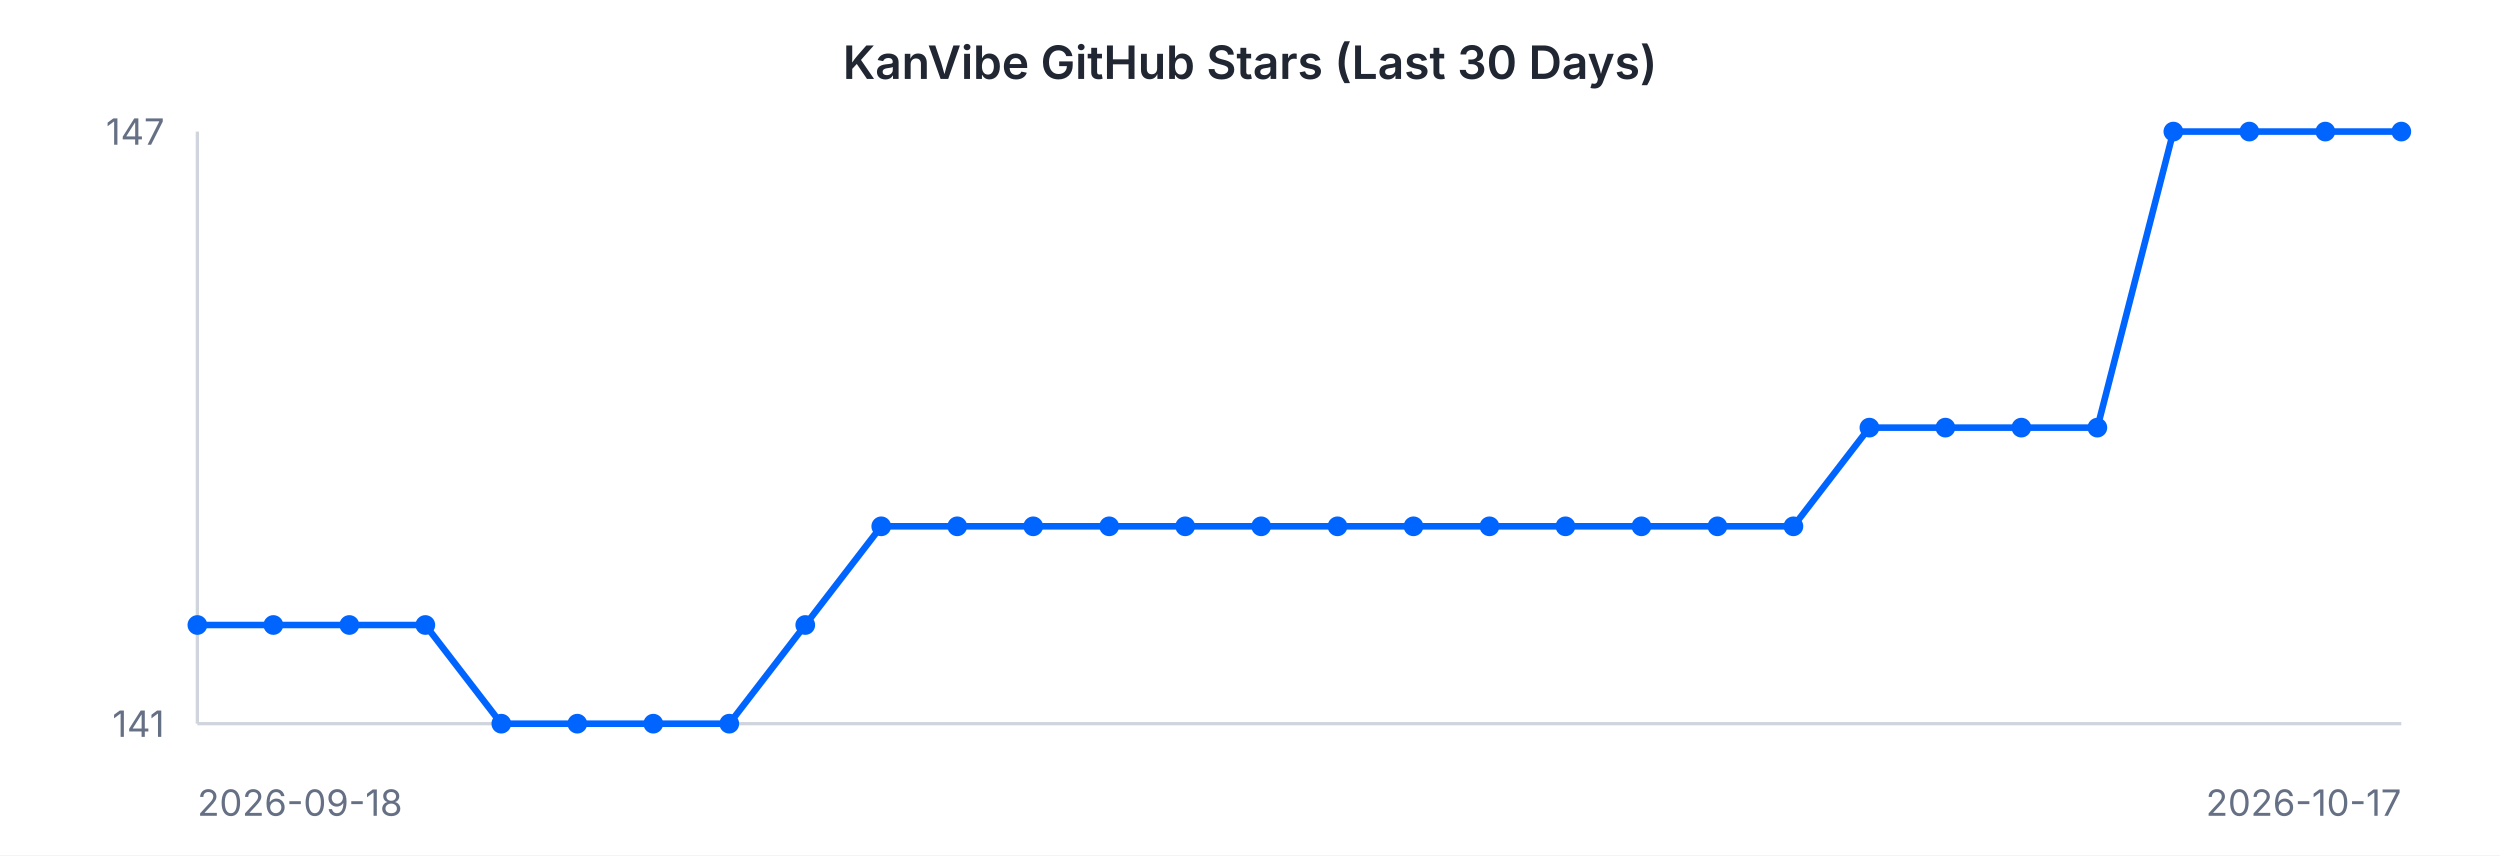
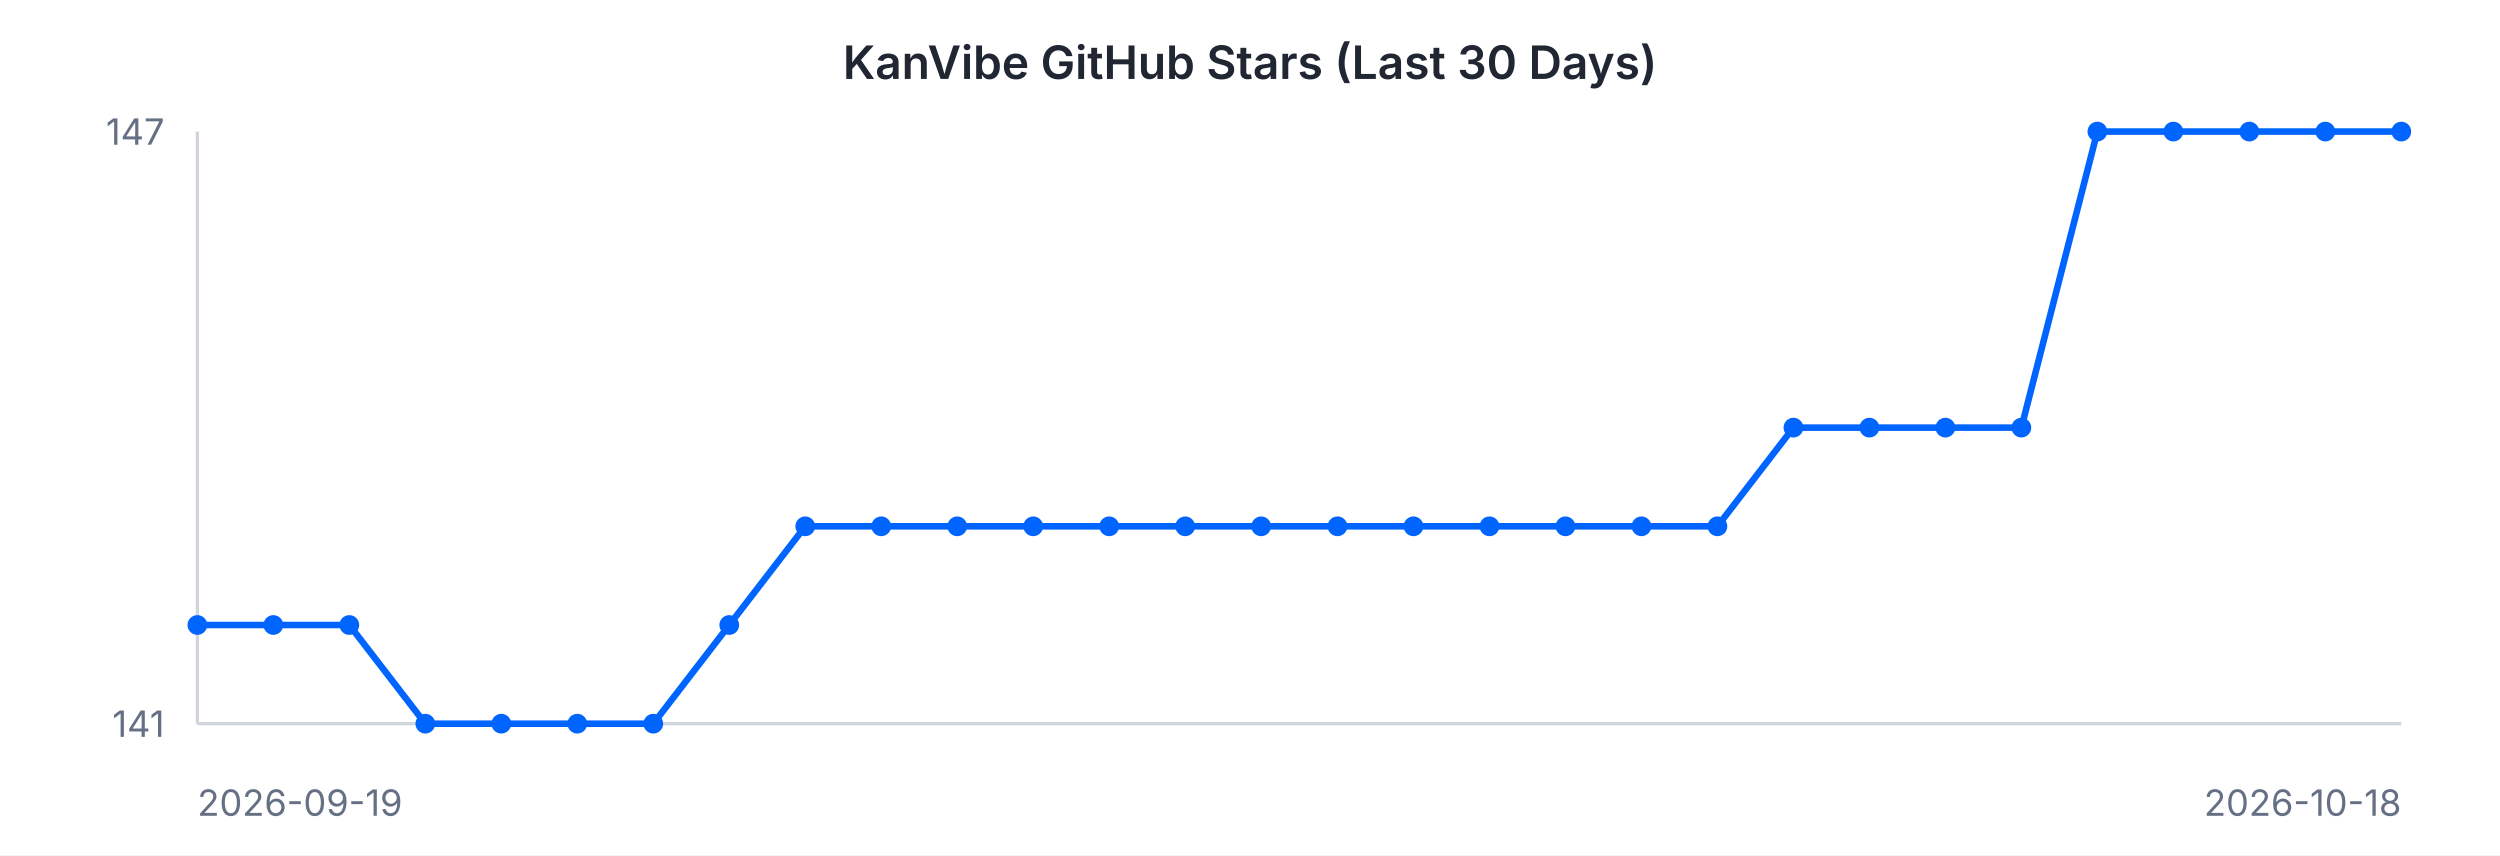
<svg xmlns="http://www.w3.org/2000/svg" width="760" height="260" viewBox="0 0 760 260" font-family="-apple-system, BlinkMacSystemFont, 'Segoe UI', sans-serif">
  <rect width="760" height="260" fill="#ffffff" />
  <text x="380" y="24" text-anchor="middle" font-size="14" font-weight="600" fill="#202632">KanVibe GitHub Stars (Last 30 Days)</text>
  <line x1="60" y1="40" x2="60" y2="220" stroke="#d0d5dd" stroke-width="1" />
  <line x1="60" y1="220" x2="730" y2="220" stroke="#d0d5dd" stroke-width="1" />
-   <path d="M 60.0 190.0 L 83.1 190.0 L 106.2 190.0 L 129.3 190.0 L 152.4 220.0 L 175.5 220.0 L 198.6 220.0 L 221.7 220.0 L 244.8 190.0 L 267.9 160.0 L 291.0 160.0 L 314.1 160.0 L 337.2 160.0 L 360.3 160.0 L 383.4 160.0 L 406.6 160.0 L 429.7 160.0 L 452.8 160.0 L 475.9 160.0 L 499.0 160.0 L 522.1 160.0 L 545.2 160.0 L 568.3 130.0 L 591.4 130.0 L 614.5 130.0 L 637.6 130.0 L 660.7 40.0 L 683.8 40.0 L 706.9 40.0 L 730.0 40.0" fill="none" stroke="#0064FF" stroke-width="2" />
+   <path d="M 60.0 190.0 L 83.1 190.0 L 106.2 190.0 L 129.3 220.0 L 152.4 220.0 L 175.5 220.0 L 198.6 220.0 L 221.7 190.0 L 244.8 160.0 L 267.9 160.0 L 291.0 160.0 L 314.1 160.0 L 337.2 160.0 L 360.3 160.0 L 383.4 160.0 L 406.6 160.0 L 429.7 160.0 L 452.8 160.0 L 475.9 160.0 L 499.0 160.0 L 522.1 160.0 L 545.2 130.0 L 568.3 130.0 L 591.4 130.0 L 614.5 130.0 L 637.6 40.0 L 660.7 40.0 L 683.8 40.0 L 706.9 40.0 L 730.0 40.0" fill="none" stroke="#0064FF" stroke-width="2" />
  <circle cx="60.0" cy="190.0" r="3" fill="#0064FF" />
  <circle cx="83.1" cy="190.0" r="3" fill="#0064FF" />
  <circle cx="106.2" cy="190.0" r="3" fill="#0064FF" />
-   <circle cx="129.3" cy="190.0" r="3" fill="#0064FF" />
+   <circle cx="129.3" cy="220.0" r="3" fill="#0064FF" />
  <circle cx="152.4" cy="220.0" r="3" fill="#0064FF" />
  <circle cx="175.5" cy="220.0" r="3" fill="#0064FF" />
  <circle cx="198.6" cy="220.0" r="3" fill="#0064FF" />
-   <circle cx="221.7" cy="220.0" r="3" fill="#0064FF" />
-   <circle cx="244.8" cy="190.0" r="3" fill="#0064FF" />
+   <circle cx="221.7" cy="190.0" r="3" fill="#0064FF" />
+   <circle cx="244.8" cy="160.0" r="3" fill="#0064FF" />
  <circle cx="267.9" cy="160.0" r="3" fill="#0064FF" />
  <circle cx="291.0" cy="160.0" r="3" fill="#0064FF" />
  <circle cx="314.1" cy="160.0" r="3" fill="#0064FF" />
  <circle cx="337.2" cy="160.0" r="3" fill="#0064FF" />
  <circle cx="360.3" cy="160.0" r="3" fill="#0064FF" />
  <circle cx="383.4" cy="160.0" r="3" fill="#0064FF" />
  <circle cx="406.6" cy="160.0" r="3" fill="#0064FF" />
  <circle cx="429.7" cy="160.0" r="3" fill="#0064FF" />
  <circle cx="452.8" cy="160.0" r="3" fill="#0064FF" />
  <circle cx="475.9" cy="160.0" r="3" fill="#0064FF" />
  <circle cx="499.0" cy="160.0" r="3" fill="#0064FF" />
  <circle cx="522.1" cy="160.0" r="3" fill="#0064FF" />
-   <circle cx="545.2" cy="160.0" r="3" fill="#0064FF" />
+   <circle cx="545.2" cy="130.0" r="3" fill="#0064FF" />
  <circle cx="568.3" cy="130.0" r="3" fill="#0064FF" />
  <circle cx="591.4" cy="130.0" r="3" fill="#0064FF" />
  <circle cx="614.5" cy="130.0" r="3" fill="#0064FF" />
-   <circle cx="637.6" cy="130.0" r="3" fill="#0064FF" />
+   <circle cx="637.6" cy="40.0" r="3" fill="#0064FF" />
  <circle cx="660.7" cy="40.0" r="3" fill="#0064FF" />
  <circle cx="683.8" cy="40.0" r="3" fill="#0064FF" />
  <circle cx="706.9" cy="40.0" r="3" fill="#0064FF" />
  <circle cx="730.0" cy="40.0" r="3" fill="#0064FF" />
  <text x="50" y="44" text-anchor="end" font-size="11" fill="#667085">147</text>
  <text x="50" y="224" text-anchor="end" font-size="11" fill="#667085">141</text>
-   <text x="60" y="248" text-anchor="start" font-size="11" fill="#667085">2026-09-18</text>
-   <text x="730" y="248" text-anchor="end" font-size="11" fill="#667085">2026-10-17</text>
+   <text x="60" y="248" text-anchor="start" font-size="11" fill="#667085">2026-09-19</text>
+   <text x="730" y="248" text-anchor="end" font-size="11" fill="#667085">2026-10-18</text>
</svg>
